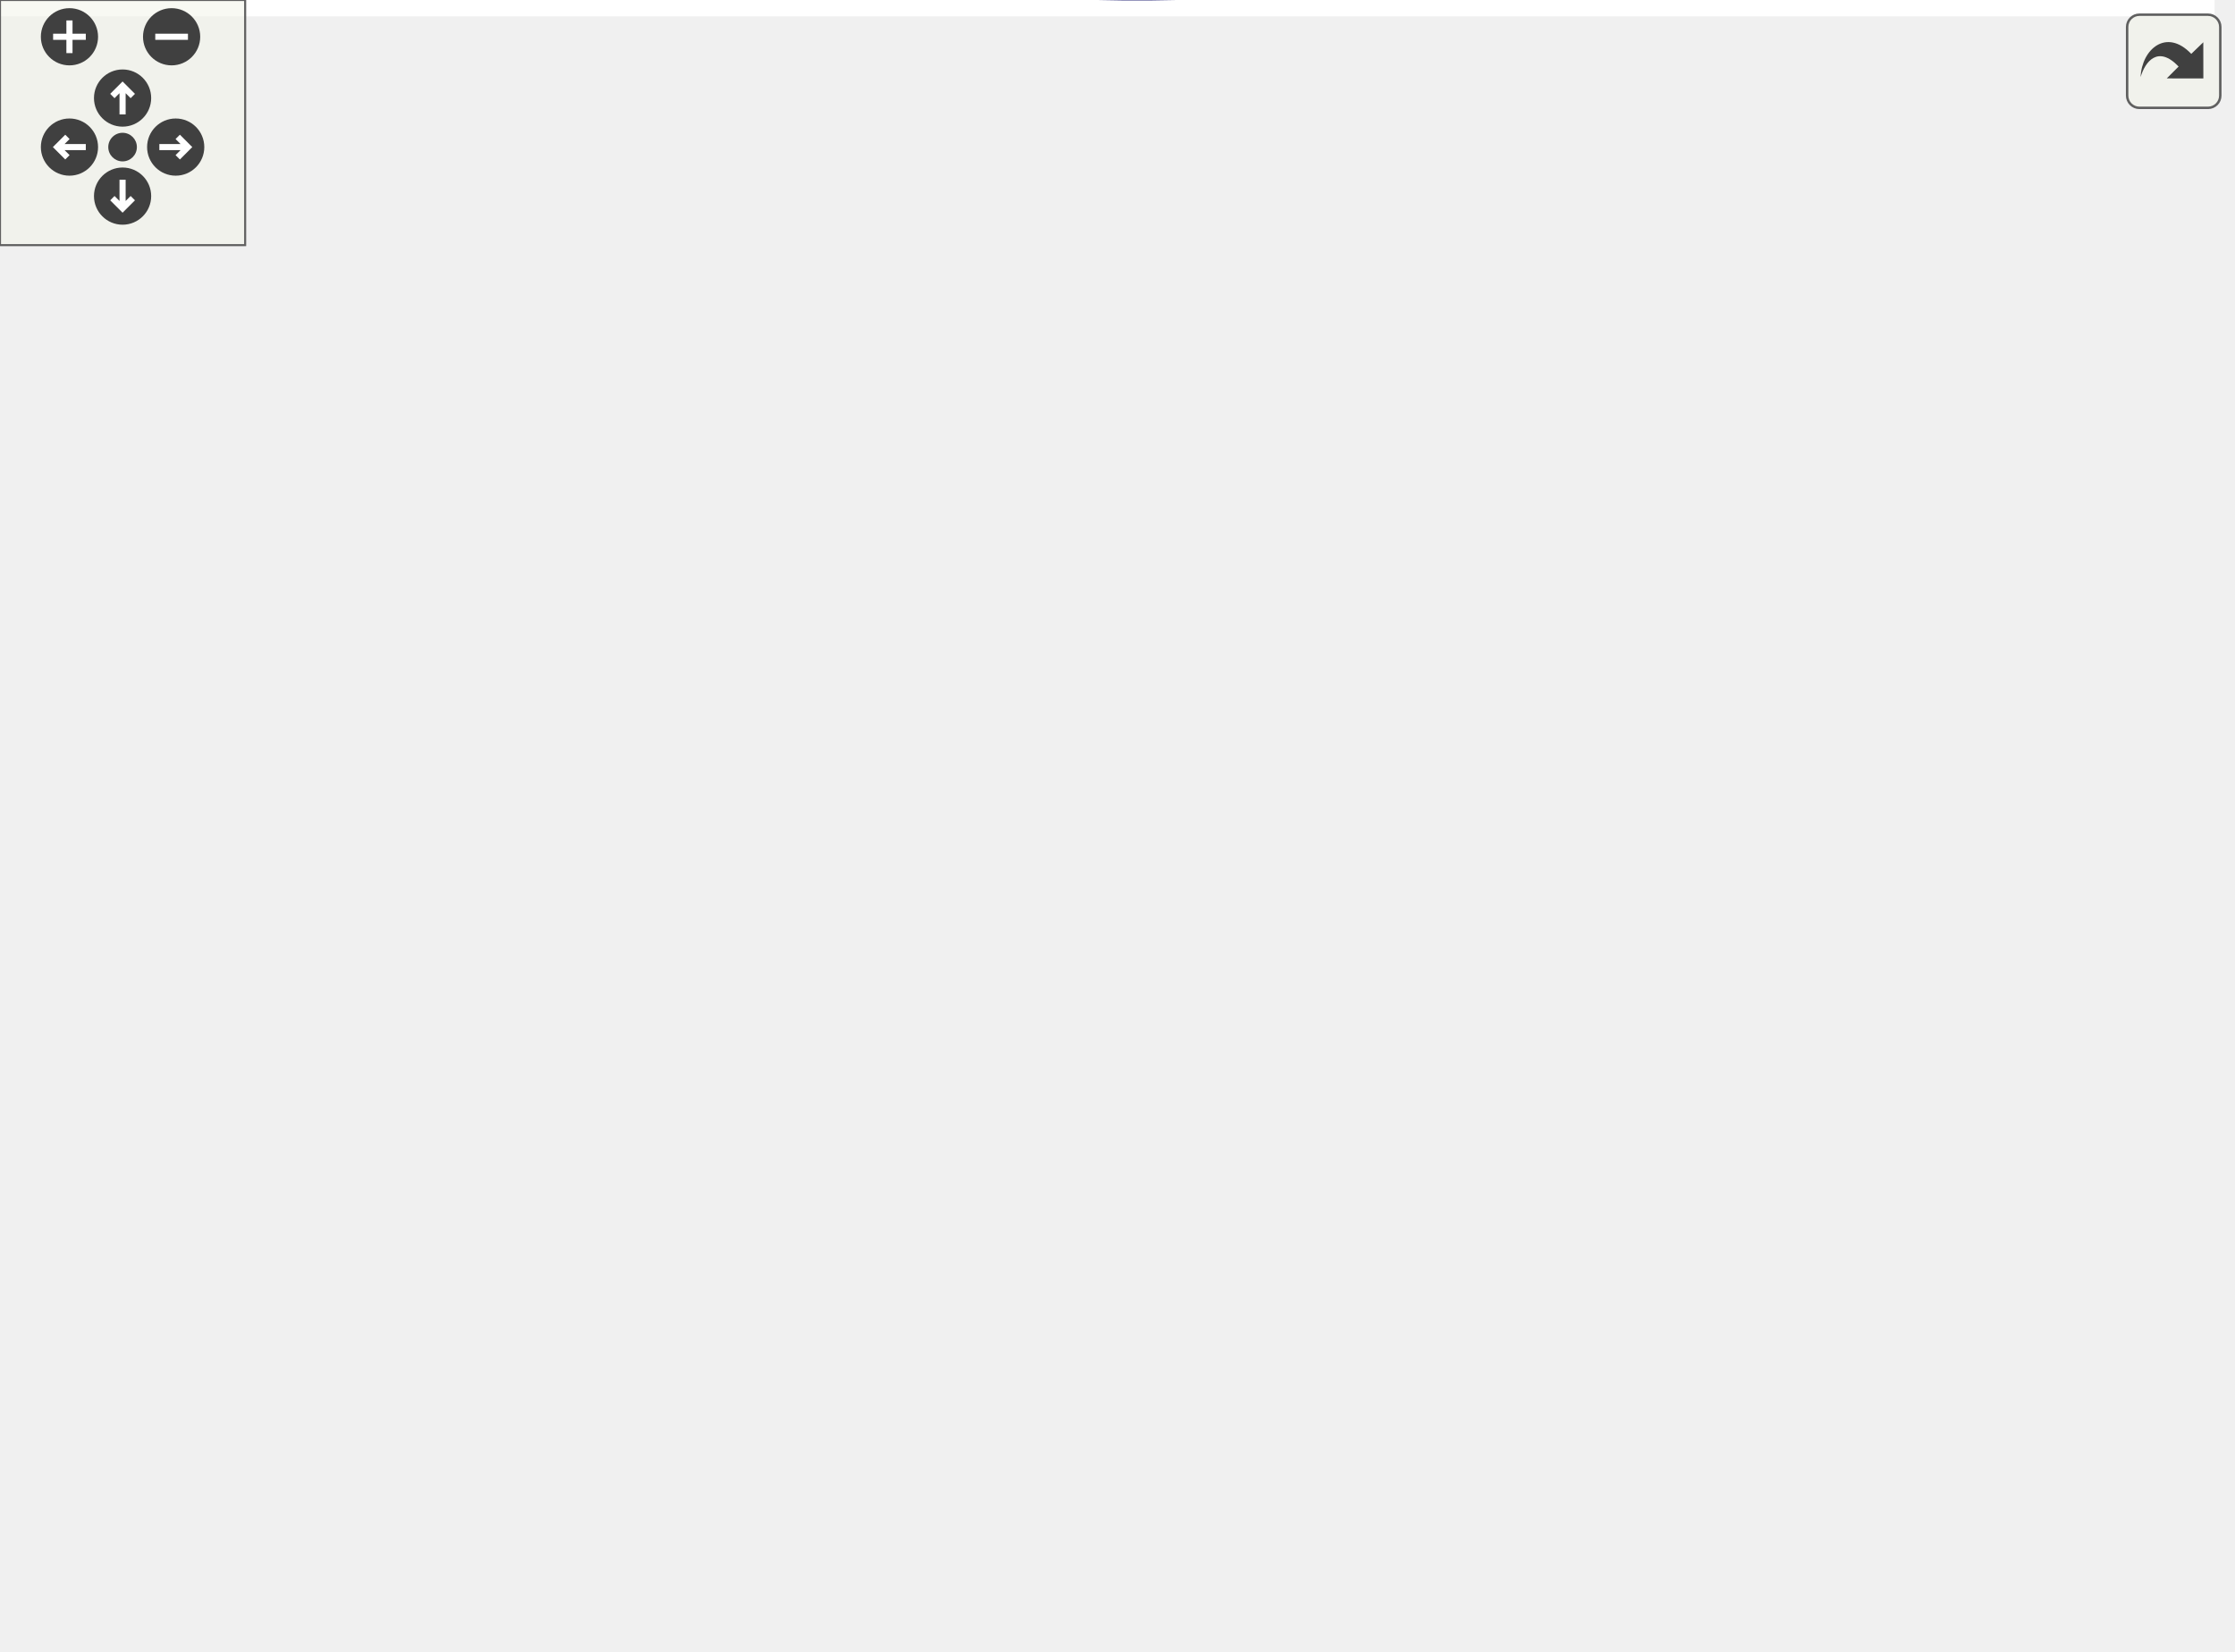
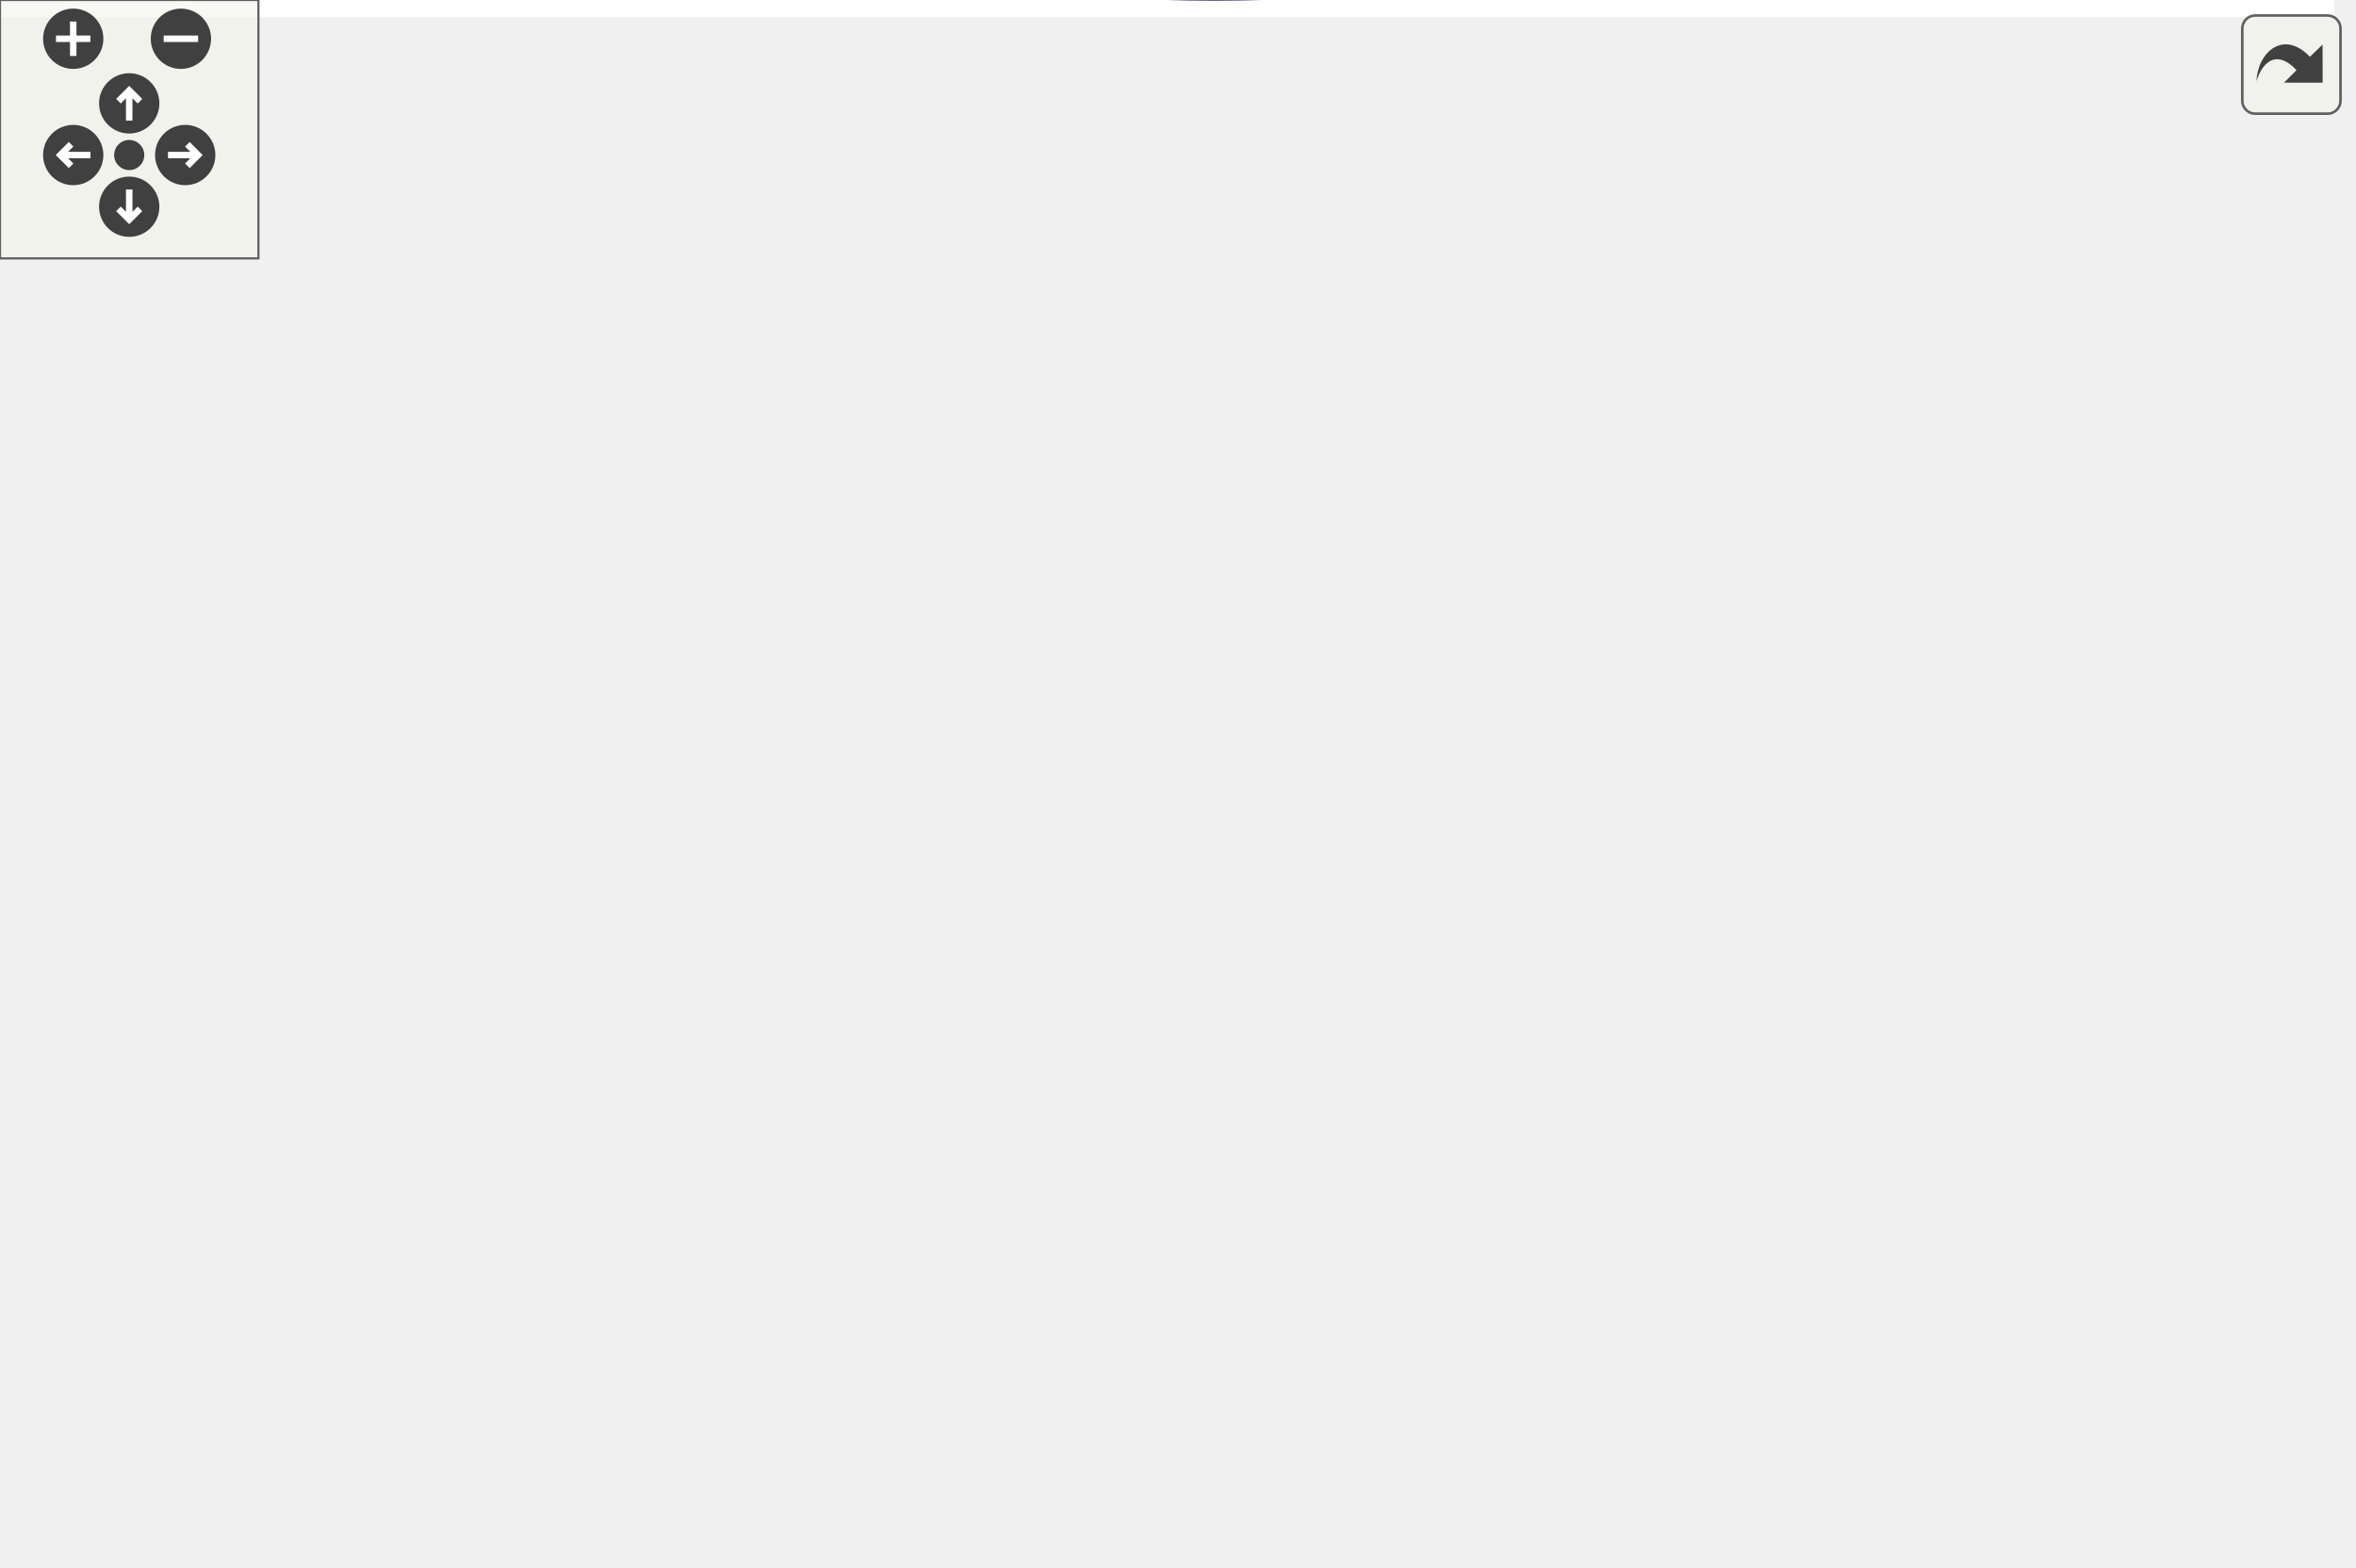
<svg xmlns="http://www.w3.org/2000/svg" xmlns:xlink="http://www.w3.org/1999/xlink" id="main" version="1.1" xml:space="preserve">
  <style type="text/css">
.edge:hover path { stroke: red; }
.edge:hover polygon { stroke: red; fill: red; }
</style>
  <defs>
    <circle id="rim" cx="0" cy="0" r="7" />
    <circle id="rim2" cx="0" cy="0" r="3.5" />
    <g id="zoomPlus">
      <use xlink:href="#rim" fill="#404040">
        <set attributeName="fill" to="#808080" begin="zoomplus.mouseover" end="zoomplus.mouseout" />
      </use>
      <path d="M-4,0h8M0,-4v8" fill="none" stroke="white" stroke-width="1.5" pointer-events="none" />
    </g>
    <g id="zoomMin">
      <use xlink:href="#rim" fill="#404040">
        <set attributeName="fill" to="#808080" begin="zoomminus.mouseover" end="zoomminus.mouseout" />
      </use>
      <path d="M-4,0h8" fill="none" stroke="white" stroke-width="1.5" pointer-events="none" />
    </g>
    <g id="dirArrow">
      <path fill="none" stroke="white" stroke-width="1.5" d="M0,-3.0v7 M-2.5,-0.5L0,-3.0L2.5,-0.5" />
    </g>
    <g id="resetDef">
      <use xlink:href="#rim2" fill="#404040">
        <set attributeName="fill" to="#808080" begin="reset.mouseover" end="reset.mouseout" />
      </use>
    </g>
  </defs>
  <svg id="graph" class="graph">
    <g id="viewport">
-       <polygon fill="#ffffff" stroke="transparent" points="-4,4 -4,-343.549 542,-343.549 542,4 -4,4" />
+       <polygon fill="#ffffff" stroke="transparent" points="-4,4 -4,-303.326 542,-303.326 542,4 -4,4" />
      <g id="node1" class="node">
        <g id="a_node1">
          <a xlink:title="MapRenderer::paintEvent Rendert die Spielansicht.">
-             <polygon fill="#bfbfbf" stroke="#000000" points="0,-149.049 0,-168.049 130,-168.049 130,-149.049 0,-149.049" />
-             <text text-anchor="middle" x="65" y="-156.049" font-family="Helvetica,sans-Serif" font-size="10.00" fill="#000000">MapRenderer::paintEvent</text>
+             <polygon fill="#bfbfbf" stroke="#000000" points="0,-127.826 0,-146.826 130,-146.826 130,-127.826 0,-127.826" />
+             <text text-anchor="middle" x="65" y="-134.826" font-family="Helvetica,sans-Serif" font-size="10.00" fill="#000000">MapRenderer::paintEvent</text>
          </a>
        </g>
      </g>
      <g id="node2" class="node">
        <g id="a_node2">
-           <a xlink:href="classSprite.html#a37b20fb41171754d6cc893a1efe9cea8" target="_top" xlink:title="Sprite::getImage Liefert das aktuelle Bild des Sprites zurück.">
-             <polygon fill="#ffffff" stroke="#000000" points="201,-320.049 201,-339.049 292,-339.049 292,-320.049 201,-320.049" />
-             <text text-anchor="middle" x="246.5" y="-327.049" font-family="Helvetica,sans-Serif" font-size="10.00" fill="#000000">Sprite::getImage</text>
+           <a xlink:href="classMapRenderer.html#ae68fe923734619c5a0e44586ca3281dd" target="_top" xlink:title="MapRenderer::getMinPos Gibt die maximale Position des Viewports zurück.">
+             <polygon fill="#ffffff" stroke="#000000" points="178.5,-279.826 178.5,-298.826 314.5,-298.826 314.5,-279.826 178.5,-279.826" />
+             <text text-anchor="middle" x="246.5" y="-286.826" font-family="Helvetica,sans-Serif" font-size="10.00" fill="#000000">MapRenderer::getMaxPos</text>
          </a>
        </g>
      </g>
      <g id="edge1" class="edge">
-         <path fill="none" stroke="#191970" d="M68.467,-168.213C78.725,-195.348 111.65,-272.721 166,-310.549 173.53,-315.79 182.316,-319.599 191.261,-322.363" />
-         <polygon fill="#191970" stroke="#191970" points="190.413,-325.759 200.978,-324.971 192.228,-318.999 190.413,-325.759" />
+         <path fill="none" stroke="#191970" d="M69.323,-146.839C81.041,-171.487 115.928,-237.767 166,-270.326 169.292,-272.467 172.799,-274.367 176.437,-276.053" />
+         <polygon fill="#191970" stroke="#191970" points="175.124,-279.297 185.706,-279.82 177.76,-272.812 175.124,-279.297" />
+       </g>
+       <g id="node5" class="node">
+         <g id="a_node5">
+           <a xlink:href="classMapRenderer.html#a6987b7277c79c4b06e4e5dd7e666477e" target="_top" xlink:title="MapRenderer::getMinPos Gibt die minimale Position des Viewports zurück.">
+             <polygon fill="#ffffff" stroke="#000000" points="180.5,-241.826 180.5,-260.826 312.5,-260.826 312.5,-241.826 180.5,-241.826" />
+             <text text-anchor="middle" x="246.5" y="-248.826" font-family="Helvetica,sans-Serif" font-size="10.00" fill="#000000">MapRenderer::getMinPos</text>
+           </a>
+         </g>
+       </g>
+       <g id="edge4" class="edge">
+         <path fill="none" stroke="#191970" d="M72.195,-146.854C87.316,-166.166 124.443,-209.984 166,-232.326 170.28,-234.627 174.836,-236.652 179.519,-238.434" />
+         <polygon fill="#191970" stroke="#191970" points="178.67,-241.842 189.264,-241.759 180.93,-235.217 178.67,-241.842" />
+       </g>
+       <g id="node6" class="node">
+         <g id="a_node6">
+           <a xlink:href="classMapTile.html#a04adb2286fb76310bca5f3ecef200c0e" target="_top" xlink:title="MapTile::getPixmapItem Liefert das Pixmap Item.">
+             <polygon fill="#ffffff" stroke="#000000" points="183,-203.826 183,-222.826 310,-222.826 310,-203.826 183,-203.826" />
+             <text text-anchor="middle" x="246.5" y="-210.826" font-family="Helvetica,sans-Serif" font-size="10.00" fill="#000000">MapTile::getPixmapItem</text>
+           </a>
+         </g>
+       </g>
+       <g id="edge5" class="edge">
+         <path fill="none" stroke="#191970" d="M79.08,-146.98C98.037,-159.569 133.185,-181.493 166,-194.326 172.469,-196.856 179.368,-199.108 186.303,-201.098" />
+         <polygon fill="#191970" stroke="#191970" points="185.878,-204.608 196.444,-203.826 187.696,-197.848 185.878,-204.608" />
+       </g>
+       <g id="node7" class="node">
+         <g id="a_node7">
+           <a xlink:href="classMapTile.html#af67fb2b04970d5160e8bdacb05484bac" target="_top" xlink:title="MapTile::getType Liefert den Typ des Quadranten.">
+             <polygon fill="#ffffff" stroke="#000000" points="197.5,-165.826 197.5,-184.826 295.5,-184.826 295.5,-165.826 197.5,-165.826" />
+             <text text-anchor="middle" x="246.5" y="-172.826" font-family="Helvetica,sans-Serif" font-size="10.00" fill="#000000">MapTile::getType</text>
+           </a>
+         </g>
+       </g>
+       <g id="edge6" class="edge">
+         <path fill="none" stroke="#191970" d="M110.8,-146.915C135.183,-152.02 165.357,-158.338 191.056,-163.718" />
+         <polygon fill="#191970" stroke="#191970" points="190.524,-167.183 201.029,-165.806 191.959,-160.331 190.524,-167.183" />
+       </g>
+       <g id="node8" class="node">
+         <g id="a_node8">
+           <a xlink:href="classPoint.html#a0b82a4aa9614c11854abc507d89a70a9" target="_top" xlink:title="Point::getX Gibt die X-Koordinate des Punktes.">
+             <polygon fill="#ffffff" stroke="#000000" points="365.5,-108.826 365.5,-127.826 431.5,-127.826 431.5,-108.826 365.5,-108.826" />
+             <text text-anchor="middle" x="398.5" y="-115.826" font-family="Helvetica,sans-Serif" font-size="10.00" fill="#000000">Point::getX</text>
+           </a>
+         </g>
+       </g>
+       <g id="edge7" class="edge">
+         <path fill="none" stroke="#191970" d="M130.094,-133.618C196.478,-129.836 297.622,-124.073 354.918,-120.809" />
+         <polygon fill="#191970" stroke="#191970" points="355.303,-124.293 365.087,-120.23 354.904,-117.304 355.303,-124.293" />
+       </g>
+       <g id="node9" class="node">
+         <g id="a_node9">
+           <a xlink:href="classPoint.html#a3770f321c49dfe7ca463900fddc2e2bc" target="_top" xlink:title="Point::getX Gibt die Y-Koordinate des Punktes.">
+             <polygon fill="#ffffff" stroke="#000000" points="365.5,-61.826 365.5,-80.826 431.5,-80.826 431.5,-61.826 365.5,-61.826" />
+             <text text-anchor="middle" x="398.5" y="-68.826" font-family="Helvetica,sans-Serif" font-size="10.00" fill="#000000">Point::getY</text>
+           </a>
+         </g>
+       </g>
+       <g id="edge8" class="edge">
+         <path fill="none" stroke="#191970" d="M71.381,-127.611C85.504,-107.115 121.691,-59.89 166,-42.326 232.52,-15.958 256.768,-28.625 327,-42.326 342.192,-45.29 358.236,-51.486 371.268,-57.393" />
+         <polygon fill="#191970" stroke="#191970" points="370.046,-60.687 380.582,-61.795 373.037,-54.358 370.046,-60.687" />
+       </g>
+       <g id="node10" class="node">
+         <g id="a_node10">
+           <a xlink:href="classPoint.html#a773af172e76895550d05b081b15493fb" target="_top" xlink:title="Point::set Ändert die Koordinaten.">
+             <polygon fill="#ffffff" stroke="#000000" points="217,-51.826 217,-70.826 276,-70.826 276,-51.826 217,-51.826" />
+             <text text-anchor="middle" x="246.5" y="-58.826" font-family="Helvetica,sans-Serif" font-size="10.00" fill="#000000">Point::set</text>
+           </a>
+         </g>
+       </g>
+       <g id="edge9" class="edge">
+         <path fill="none" stroke="#191970" d="M79.08,-127.672C98.037,-115.083 133.185,-93.159 166,-80.326 179.001,-75.242 193.738,-71.279 207.016,-68.319" />
+         <polygon fill="#191970" stroke="#191970" points="207.77,-71.737 216.833,-66.249 206.326,-64.888 207.77,-71.737" />
+       </g>
+       <g id="node11" class="node">
+         <g id="a_node11">
+           <a xlink:href="classMapRenderer.html#aaacbdf96eb6d7e549664e7730063ec16" target="_top" xlink:title="MapRenderer::toScreenPosition Wandelt einen Kachelindex in eine Koordinate auf dem Bildschirm um.">
+             <polygon fill="#ffffff" stroke="#000000" points="166,-89.826 166,-108.826 327,-108.826 327,-89.826 166,-89.826" />
+             <text text-anchor="middle" x="246.5" y="-96.826" font-family="Helvetica,sans-Serif" font-size="10.00" fill="#000000">MapRenderer::toScreenPosition</text>
+           </a>
+         </g>
+       </g>
+       <g id="edge10" class="edge">
+         <path fill="none" stroke="#191970" d="M110.8,-127.737C135.183,-122.632 165.357,-116.315 191.056,-110.934" />
+         <polygon fill="#191970" stroke="#191970" points="191.959,-114.321 201.029,-108.846 190.524,-107.47 191.959,-114.321" />
+       </g>
+       <g id="node12" class="node">
+         <g id="a_node12">
+           <a xlink:href="classPoint.html#a17ac49f599b4de5661b87af87dd6779f" target="_top" xlink:title="Point::toTile Gibt den Punkt als Tile-Index zurück.">
+             <polygon fill="#ffffff" stroke="#000000" points="363,-4.826 363,-23.826 434,-23.826 434,-4.826 363,-4.826" />
+             <text text-anchor="middle" x="398.5" y="-11.826" font-family="Helvetica,sans-Serif" font-size="10.00" fill="#000000">Point::toTile</text>
+           </a>
+         </g>
+       </g>
+       <g id="edge13" class="edge">
+         <path fill="none" stroke="#191970" d="M69.926,-127.548C82.305,-104.197 117.248,-45.412 166,-22.326 225.808,5.995 304.298,1.341 353.057,-5.68" />
+         <polygon fill="#191970" stroke="#191970" points="352.578,-9.147 362.993,-7.203 353.638,-2.228 352.578,-9.147" />
      </g>
      <g id="node3" class="node">
        <g id="a_node3">
-           <a xlink:href="classMapRenderer.html#ae68fe923734619c5a0e44586ca3281dd" target="_top" xlink:title="MapRenderer::getMinPos Gibt die maximale Position des Viewports zurück.">
-             <polygon fill="#ffffff" stroke="#000000" points="178.5,-282.049 178.5,-301.049 314.5,-301.049 314.5,-282.049 178.5,-282.049" />
-             <text text-anchor="middle" x="246.5" y="-289.049" font-family="Helvetica,sans-Serif" font-size="10.00" fill="#000000">MapRenderer::getMaxPos</text>
+           <a xlink:href="classPoint.html#a61d0e21cd7712e57da1dd28f24bc922a" target="_top" xlink:title="Point::add Addiert Werte auf den Punkt.">
+             <polygon fill="#ffffff" stroke="#000000" points="367,-212.826 367,-231.826 430,-231.826 430,-212.826 367,-212.826" />
+             <text text-anchor="middle" x="398.5" y="-219.826" font-family="Helvetica,sans-Serif" font-size="10.00" fill="#000000">Point::add</text>
          </a>
        </g>
      </g>
      <g id="edge2" class="edge">
-         <path fill="none" stroke="#191970" d="M70.666,-168.298C84.135,-190.554 120.381,-245.279 166,-272.549 169.674,-274.746 173.585,-276.688 177.626,-278.406" />
-         <polygon fill="#191970" stroke="#191970" points="176.653,-281.779 187.245,-282.021 179.116,-275.227 176.653,-281.779" />
-       </g>
-       <g id="node6" class="node">
-         <g id="a_node6">
-           <a xlink:href="classMapRenderer.html#a6987b7277c79c4b06e4e5dd7e666477e" target="_top" xlink:title="MapRenderer::getMinPos Gibt die minimale Position des Viewports zurück.">
-             <polygon fill="#ffffff" stroke="#000000" points="180.5,-244.049 180.5,-263.049 312.5,-263.049 312.5,-244.049 180.5,-244.049" />
-             <text text-anchor="middle" x="246.5" y="-251.049" font-family="Helvetica,sans-Serif" font-size="10.00" fill="#000000">MapRenderer::getMinPos</text>
-           </a>
-         </g>
-       </g>
-       <g id="edge5" class="edge">
-         <path fill="none" stroke="#191970" d="M74.686,-168.08C91.686,-184.257 128.646,-217.035 166,-234.549 171.247,-237.009 176.841,-239.166 182.541,-241.054" />
-         <polygon fill="#191970" stroke="#191970" points="181.607,-244.428 192.193,-243.983 183.64,-237.73 181.607,-244.428" />
-       </g>
-       <g id="node7" class="node">
-         <g id="a_node7">
-           <a xlink:href="classMapTile.html#a04adb2286fb76310bca5f3ecef200c0e" target="_top" xlink:title="MapTile::getPixmapItem Liefert das Pixmap Item.">
-             <polygon fill="#ffffff" stroke="#000000" points="183,-206.049 183,-225.049 310,-225.049 310,-206.049 183,-206.049" />
-             <text text-anchor="middle" x="246.5" y="-213.049" font-family="Helvetica,sans-Serif" font-size="10.00" fill="#000000">MapTile::getPixmapItem</text>
-           </a>
-         </g>
-       </g>
-       <g id="edge6" class="edge">
-         <path fill="none" stroke="#191970" d="M87.976,-168.158C108.261,-176.407 138.76,-188.247 166,-196.549 174.194,-199.046 182.941,-201.412 191.538,-203.571" />
-         <polygon fill="#191970" stroke="#191970" points="190.974,-207.036 201.518,-206.006 192.633,-200.235 190.974,-207.036" />
-       </g>
-       <g id="node8" class="node">
-         <g id="a_node8">
-           <a xlink:href="classMapTile.html#af67fb2b04970d5160e8bdacb05484bac" target="_top" xlink:title="MapTile::getType Liefert den Typ des Quadranten.">
-             <polygon fill="#ffffff" stroke="#000000" points="197.5,-168.049 197.5,-187.049 295.5,-187.049 295.5,-168.049 197.5,-168.049" />
-             <text text-anchor="middle" x="246.5" y="-175.049" font-family="Helvetica,sans-Serif" font-size="10.00" fill="#000000">MapTile::getType</text>
-           </a>
-         </g>
-       </g>
-       <g id="edge7" class="edge">
-         <path fill="none" stroke="#191970" d="M130.013,-165.355C148.723,-167.313 169.024,-169.439 187.357,-171.358" />
-         <polygon fill="#191970" stroke="#191970" points="187.008,-174.84 197.318,-172.401 187.737,-167.878 187.008,-174.84" />
-       </g>
-       <g id="node9" class="node">
-         <g id="a_node9">
-           <a xlink:href="classPoint.html#a0b82a4aa9614c11854abc507d89a70a9" target="_top" xlink:title="Point::getX Gibt die X-Koordinate des Punktes.">
-             <polygon fill="#ffffff" stroke="#000000" points="365.5,-111.049 365.5,-130.049 431.5,-130.049 431.5,-111.049 365.5,-111.049" />
-             <text text-anchor="middle" x="398.5" y="-118.049" font-family="Helvetica,sans-Serif" font-size="10.00" fill="#000000">Point::getX</text>
-           </a>
-         </g>
-       </g>
-       <g id="edge8" class="edge">
-         <path fill="none" stroke="#191970" d="M130.094,-151.132C196.478,-143.568 297.622,-132.043 354.918,-125.515" />
-         <polygon fill="#191970" stroke="#191970" points="355.548,-128.966 365.087,-124.356 354.755,-122.011 355.548,-128.966" />
-       </g>
-       <g id="node10" class="node">
-         <g id="a_node10">
-           <a xlink:href="classPoint.html#a3770f321c49dfe7ca463900fddc2e2bc" target="_top" xlink:title="Point::getX Gibt die Y-Koordinate des Punktes.">
-             <polygon fill="#ffffff" stroke="#000000" points="365.5,-64.049 365.5,-83.049 431.5,-83.049 431.5,-64.049 365.5,-64.049" />
-             <text text-anchor="middle" x="398.5" y="-71.049" font-family="Helvetica,sans-Serif" font-size="10.00" fill="#000000">Point::getY</text>
-           </a>
-         </g>
-       </g>
-       <g id="edge9" class="edge">
-         <path fill="none" stroke="#191970" d="M69.901,-148.746C82.224,-125.354 117.052,-66.578 166,-44.549 231.252,-15.182 256.768,-30.848 327,-44.549 342.192,-47.513 358.236,-53.709 371.268,-59.616" />
-         <polygon fill="#191970" stroke="#191970" points="370.046,-62.91 380.582,-64.018 373.037,-56.581 370.046,-62.91" />
-       </g>
-       <g id="node11" class="node">
-         <g id="a_node11">
-           <a xlink:href="classPoint.html#a773af172e76895550d05b081b15493fb" target="_top" xlink:title="Point::set Ändert die Koordinaten.">
-             <polygon fill="#ffffff" stroke="#000000" points="217,-54.049 217,-73.049 276,-73.049 276,-54.049 217,-54.049" />
-             <text text-anchor="middle" x="246.5" y="-61.049" font-family="Helvetica,sans-Serif" font-size="10.00" fill="#000000">Point::set</text>
-           </a>
-         </g>
-       </g>
-       <g id="edge10" class="edge">
-         <path fill="none" stroke="#191970" d="M74.686,-149.018C91.686,-132.841 128.646,-100.063 166,-82.549 178.744,-76.574 193.529,-72.389 206.926,-69.499" />
-         <polygon fill="#191970" stroke="#191970" points="207.713,-72.912 216.842,-67.534 206.352,-66.045 207.713,-72.912" />
-       </g>
-       <g id="node12" class="node">
-         <g id="a_node12">
-           <a xlink:href="classMapRenderer.html#aaacbdf96eb6d7e549664e7730063ec16" target="_top" xlink:title="MapRenderer::toScreenPosition Wandelt einen Kachelindex in eine Koordinate auf dem Bildschirm um.">
-             <polygon fill="#ffffff" stroke="#000000" points="166,-92.049 166,-111.049 327,-111.049 327,-92.049 166,-92.049" />
-             <text text-anchor="middle" x="246.5" y="-99.049" font-family="Helvetica,sans-Serif" font-size="10.00" fill="#000000">MapRenderer::toScreenPosition</text>
-           </a>
-         </g>
-       </g>
-       <g id="edge11" class="edge">
-         <path fill="none" stroke="#191970" d="M93.669,-148.962C113.852,-142.266 141.525,-133.195 166,-125.549 178.412,-121.672 191.943,-117.584 204.309,-113.903" />
-         <polygon fill="#191970" stroke="#191970" points="205.339,-117.248 213.932,-111.049 203.349,-110.537 205.339,-117.248" />
-       </g>
-       <g id="node13" class="node">
-         <g id="a_node13">
-           <a xlink:href="classPoint.html#a17ac49f599b4de5661b87af87dd6779f" target="_top" xlink:title="Point::toTile Gibt den Punkt als Tile-Index zurück.">
-             <polygon fill="#ffffff" stroke="#000000" points="363,-7.049 363,-26.049 434,-26.049 434,-7.049 363,-7.049" />
-             <text text-anchor="middle" x="398.5" y="-14.049" font-family="Helvetica,sans-Serif" font-size="10.00" fill="#000000">Point::toTile</text>
-           </a>
-         </g>
-       </g>
-       <g id="edge14" class="edge">
-         <path fill="none" stroke="#191970" d="M68.775,-148.676C79.382,-122.512 112.237,-51.49 166,-23.549 224.71,6.963 303.507,1.286 352.63,-6.756" />
-         <polygon fill="#191970" stroke="#191970" points="352.192,-10.232 362.644,-8.495 353.39,-3.335 352.192,-10.232" />
+         <path fill="none" stroke="#191970" d="M299.353,-279.728C308.756,-277.216 318.314,-274.117 327,-270.326 345.884,-262.085 365.157,-248.806 378.928,-238.302" />
+         <polygon fill="#191970" stroke="#191970" points="381.41,-240.804 387.123,-231.881 377.093,-235.293 381.41,-240.804" />
      </g>
      <g id="node4" class="node">
        <g id="a_node4">
-           <a xlink:href="classPoint.html#a61d0e21cd7712e57da1dd28f24bc922a" target="_top" xlink:title="Point::add Addiert Werte auf den Punkt.">
-             <polygon fill="#ffffff" stroke="#000000" points="367,-215.049 367,-234.049 430,-234.049 430,-215.049 367,-215.049" />
-             <text text-anchor="middle" x="398.5" y="-222.049" font-family="Helvetica,sans-Serif" font-size="10.00" fill="#000000">Point::add</text>
+           <a xlink:href="classPoint.html#a7e2f39fba71990705aac9ffee1b389b4" target="_top" xlink:title="Point::Point Erzeugt einen 2D-Punkt.">
+             <polygon fill="#ffffff" stroke="#000000" points="470,-61.826 470,-80.826 538,-80.826 538,-61.826 470,-61.826" />
+             <text text-anchor="middle" x="504" y="-68.826" font-family="Helvetica,sans-Serif" font-size="10.00" fill="#000000">Point::Point</text>
          </a>
        </g>
      </g>
      <g id="edge3" class="edge">
-         <path fill="none" stroke="#191970" d="M299.353,-281.951C308.756,-279.439 318.314,-276.34 327,-272.549 345.884,-264.308 365.157,-251.029 378.928,-240.525" />
-         <polygon fill="#191970" stroke="#191970" points="381.41,-243.026 387.123,-234.104 377.093,-237.516 381.41,-243.026" />
-       </g>
-       <g id="node5" class="node">
-         <g id="a_node5">
-           <a xlink:href="classPoint.html#a7e2f39fba71990705aac9ffee1b389b4" target="_top" xlink:title="Point::Point Erzeugt einen 2D-Punkt.">
-             <polygon fill="#ffffff" stroke="#000000" points="470,-64.049 470,-83.049 538,-83.049 538,-64.049 470,-64.049" />
-             <text text-anchor="middle" x="504" y="-71.049" font-family="Helvetica,sans-Serif" font-size="10.00" fill="#000000">Point::Point</text>
-           </a>
-         </g>
-       </g>
-       <g id="edge4" class="edge">
-         <path fill="none" stroke="#191970" d="M405.422,-214.642C422.862,-189.68 468.813,-123.912 491.274,-91.763" />
-         <polygon fill="#191970" stroke="#191970" points="494.331,-93.499 497.19,-83.297 488.593,-89.49 494.331,-93.499" />
+         <path fill="none" stroke="#191970" d="M405.422,-212.419C422.862,-187.457 468.813,-121.689 491.274,-89.54" />
+         <polygon fill="#191970" stroke="#191970" points="494.331,-91.276 497.19,-81.074 488.593,-87.267 494.331,-91.276" />
+       </g>
+       <g id="edge11" class="edge">
+         <path fill="none" stroke="#191970" d="M322.945,-108.882C334.029,-110.267 345.099,-111.651 355.215,-112.915" />
+         <polygon fill="#191970" stroke="#191970" points="355.013,-116.418 365.37,-114.185 355.882,-109.472 355.013,-116.418" />
      </g>
      <g id="edge12" class="edge">
-         <path fill="none" stroke="#191970" d="M322.945,-111.105C334.029,-112.49 345.099,-113.874 355.215,-115.138" />
-         <polygon fill="#191970" stroke="#191970" points="355.013,-118.64 365.37,-116.408 355.882,-111.695 355.013,-118.64" />
-       </g>
-       <g id="edge13" class="edge">
-         <path fill="none" stroke="#191970" d="M298.385,-91.991C316.933,-88.575 337.619,-84.764 355.351,-81.498" />
-         <polygon fill="#191970" stroke="#191970" points="356.211,-84.898 365.411,-79.644 354.943,-78.014 356.211,-84.898" />
-       </g>
-       <g id="edge15" class="edge">
-         <path fill="none" stroke="#191970" d="M416.397,-26.218C433.17,-35.281 458.452,-48.941 477.552,-59.26" />
-         <polygon fill="#191970" stroke="#191970" points="475.906,-62.348 486.368,-64.023 479.233,-56.19 475.906,-62.348" />
+         <path fill="none" stroke="#191970" d="M298.385,-89.769C316.933,-86.352 337.619,-82.541 355.351,-79.275" />
+         <polygon fill="#191970" stroke="#191970" points="356.211,-82.675 365.411,-77.421 354.943,-75.791 356.211,-82.675" />
+       </g>
+       <g id="edge14" class="edge">
+         <path fill="none" stroke="#191970" d="M416.397,-23.995C433.17,-33.058 458.452,-46.718 477.552,-57.037" />
+         <polygon fill="#191970" stroke="#191970" points="475.906,-60.126 486.368,-61.8 479.233,-53.967 475.906,-60.126" />
      </g>
    </g>
  </svg>
  <g id="navigator" transform="translate(0 0)" fill="#404254">
    <rect fill="#f2f5e9" fill-opacity="0.5" stroke="#606060" stroke-width=".5" x="0" y="0" width="60" height="60" />
    <use id="zoomplus" xlink:href="#zoomPlus" x="17" y="9" />
    <use id="zoomminus" xlink:href="#zoomMin" x="42" y="9" />
    <use id="reset" xlink:href="#resetDef" x="30" y="36" />
    <g id="arrowUp" xlink:href="#dirArrow" transform="translate(30 24)">
      <use xlink:href="#rim" fill="#404040">
        <set attributeName="fill" to="#808080" begin="arrowUp.mouseover" end="arrowUp.mouseout" />
      </use>
      <path fill="none" stroke="white" stroke-width="1.5" d="M0,-3.0v7 M-2.5,-0.5L0,-3.0L2.5,-0.5" />
    </g>
    <g id="arrowRight" xlink:href="#dirArrow" transform="rotate(90) translate(36 -43)">
      <use xlink:href="#rim" fill="#404040">
        <set attributeName="fill" to="#808080" begin="arrowRight.mouseover" end="arrowRight.mouseout" />
      </use>
      <path fill="none" stroke="white" stroke-width="1.5" d="M0,-3.0v7 M-2.5,-0.5L0,-3.0L2.5,-0.5" />
    </g>
    <g id="arrowDown" xlink:href="#dirArrow" transform="rotate(180) translate(-30 -48)">
      <use xlink:href="#rim" fill="#404040">
        <set attributeName="fill" to="#808080" begin="arrowDown.mouseover" end="arrowDown.mouseout" />
      </use>
      <path fill="none" stroke="white" stroke-width="1.5" d="M0,-3.0v7 M-2.5,-0.5L0,-3.0L2.5,-0.5" />
    </g>
    <g id="arrowLeft" xlink:href="#dirArrow" transform="rotate(270) translate(-36 17)">
      <use xlink:href="#rim" fill="#404040">
        <set attributeName="fill" to="#808080" begin="arrowLeft.mouseover" end="arrowLeft.mouseout" />
      </use>
      <path fill="none" stroke="white" stroke-width="1.5" d="M0,-3.0v7 M-2.5,-0.5L0,-3.0L2.5,-0.5" />
    </g>
  </g>
  <svg viewBox="0 0 15 15" width="100%" height="30px" preserveAspectRatio="xMaxYMin meet">
    <g id="arrow_out" transform="scale(0.3 0.3)">
      <a xlink:href="classMapRenderer_afda821c83a4e0b63eb8325597f4fc6ef_cgraph_org.svg" target="_base">
        <rect id="button" ry="5" rx="5" y="6" x="6" height="38" width="38" fill="#f2f5e9" fill-opacity="0.5" stroke="#606060" stroke-width="1.0" />
        <path id="arrow" d="M 11.5,31.437 C 11.94,20.098 22.043,11.323 32.159,21.979 L 37.069,17.246 C 37.069,17.246 37.088,32 37.088,32 L 22.16,31.978 C 22.16,31.978 26.998,27.14 26.998,27.14 C 18.529,18.264 13.292,25.23 11.5,31.437 z" style="fill:#404040;" />
      </a>
    </g>
  </svg>
</svg>
